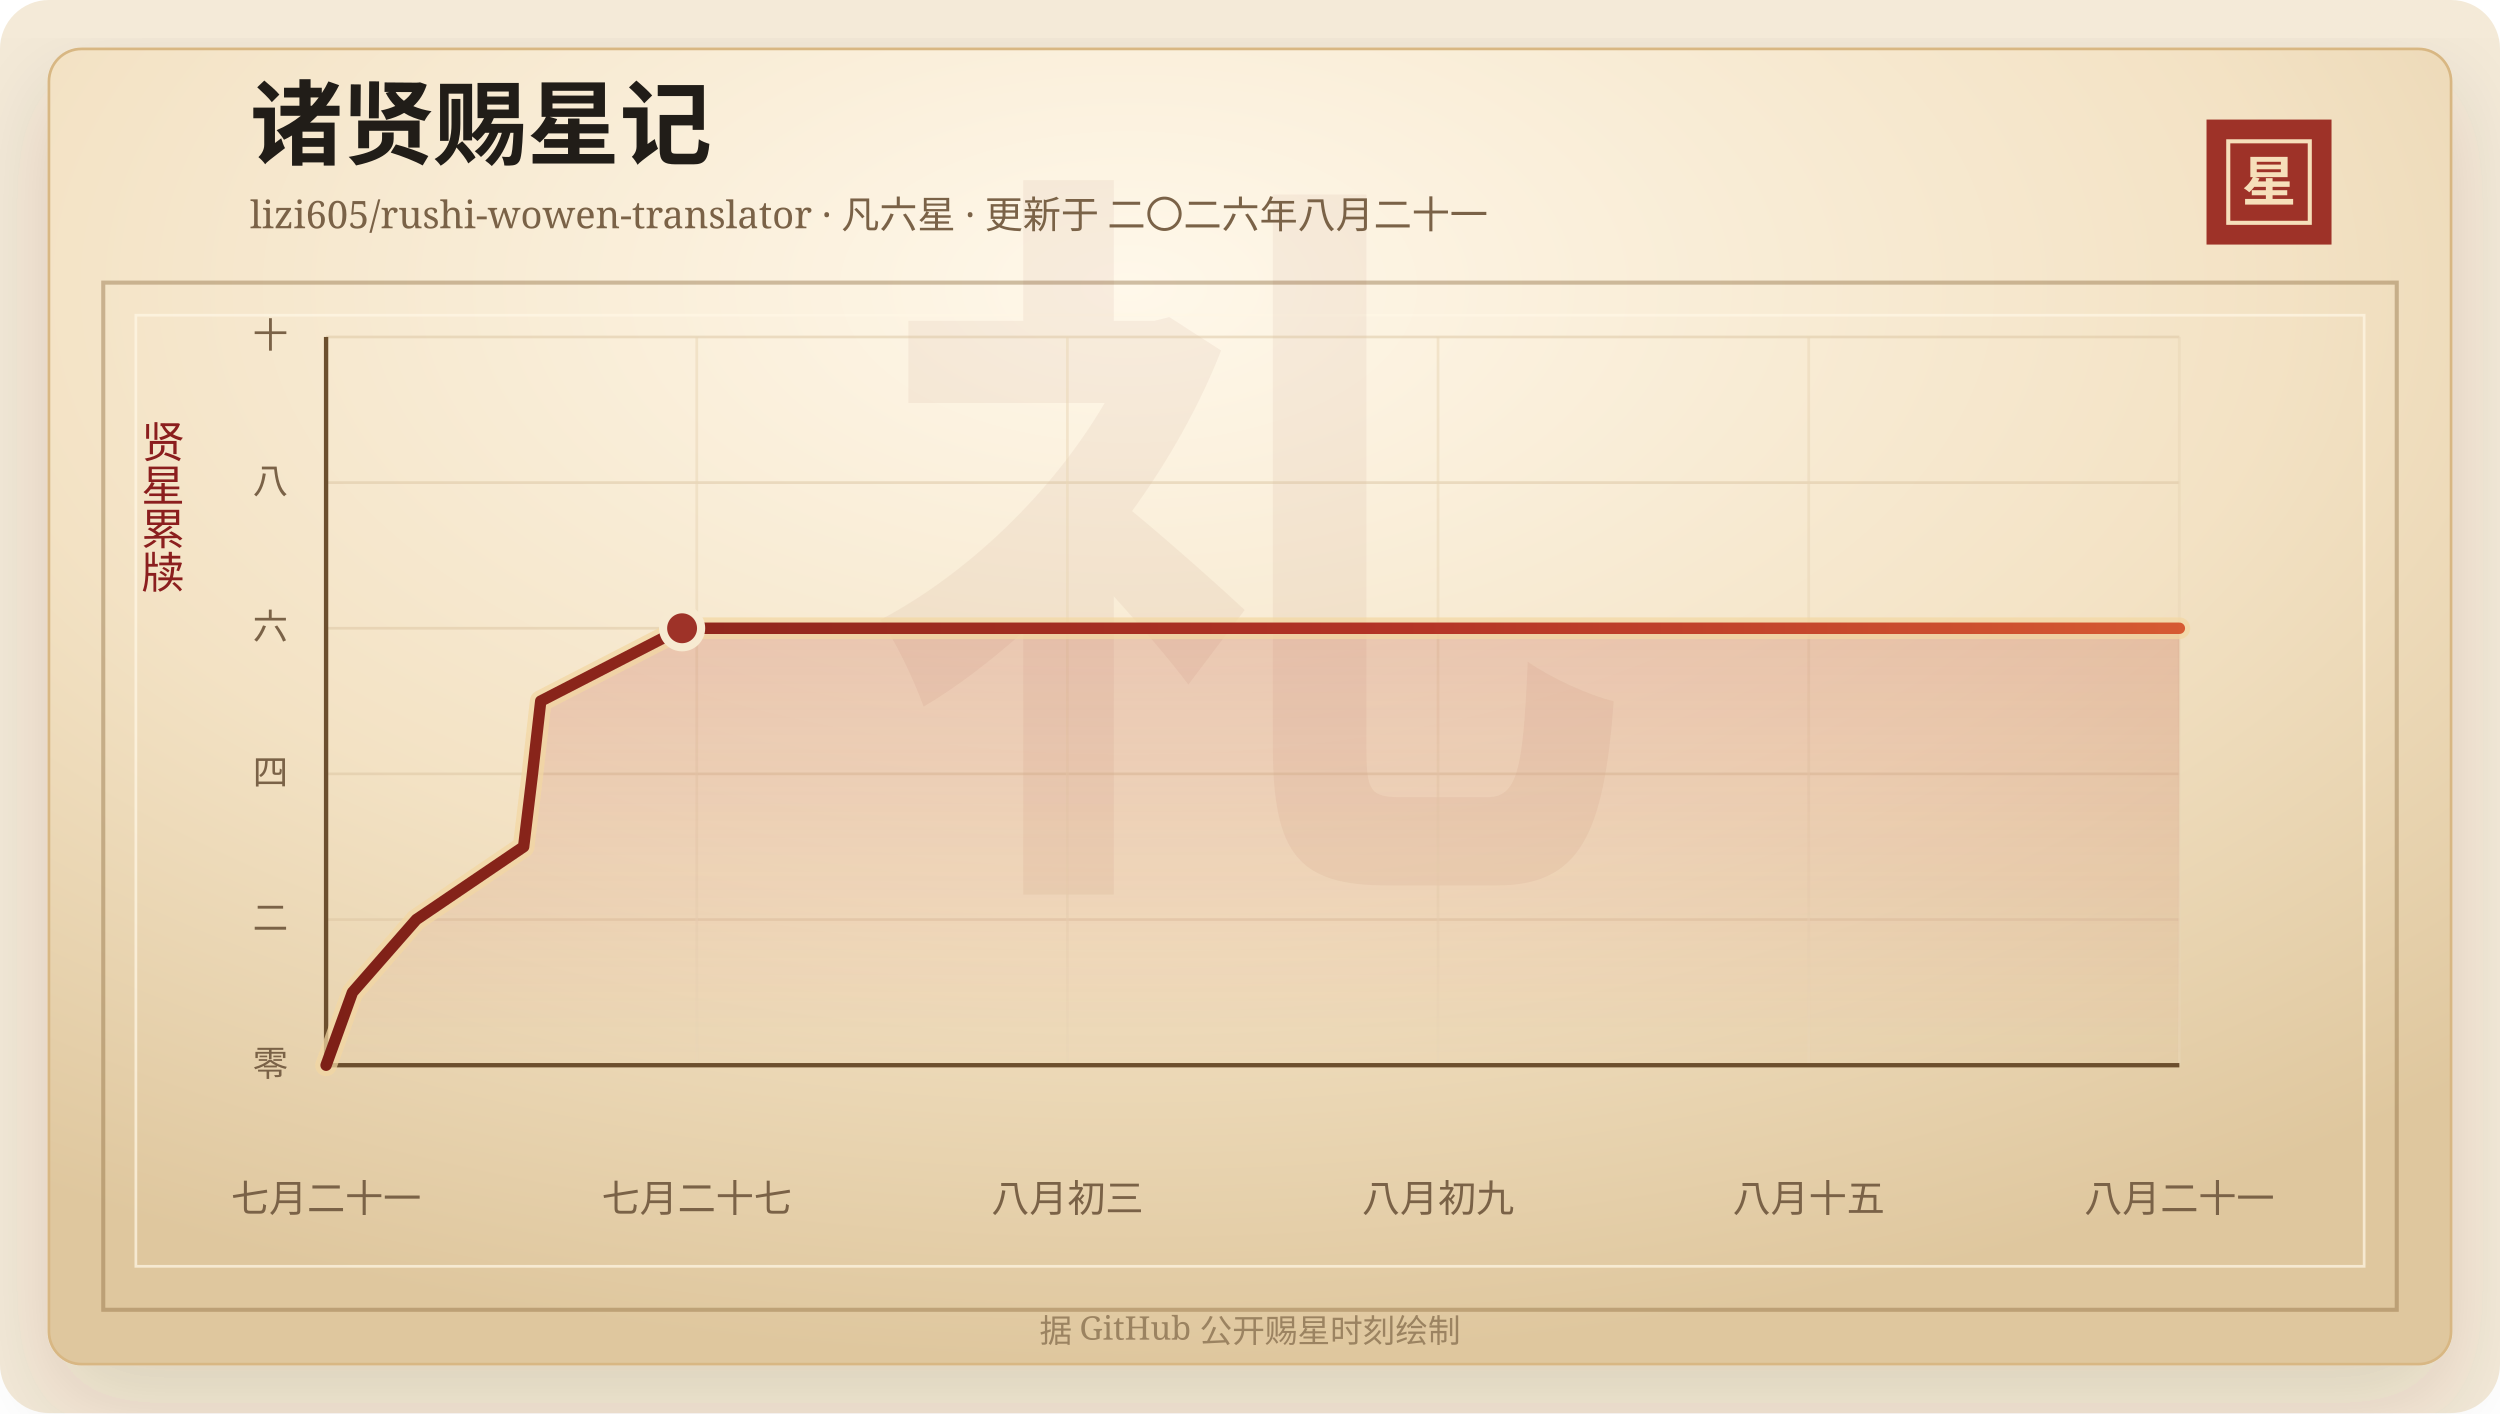
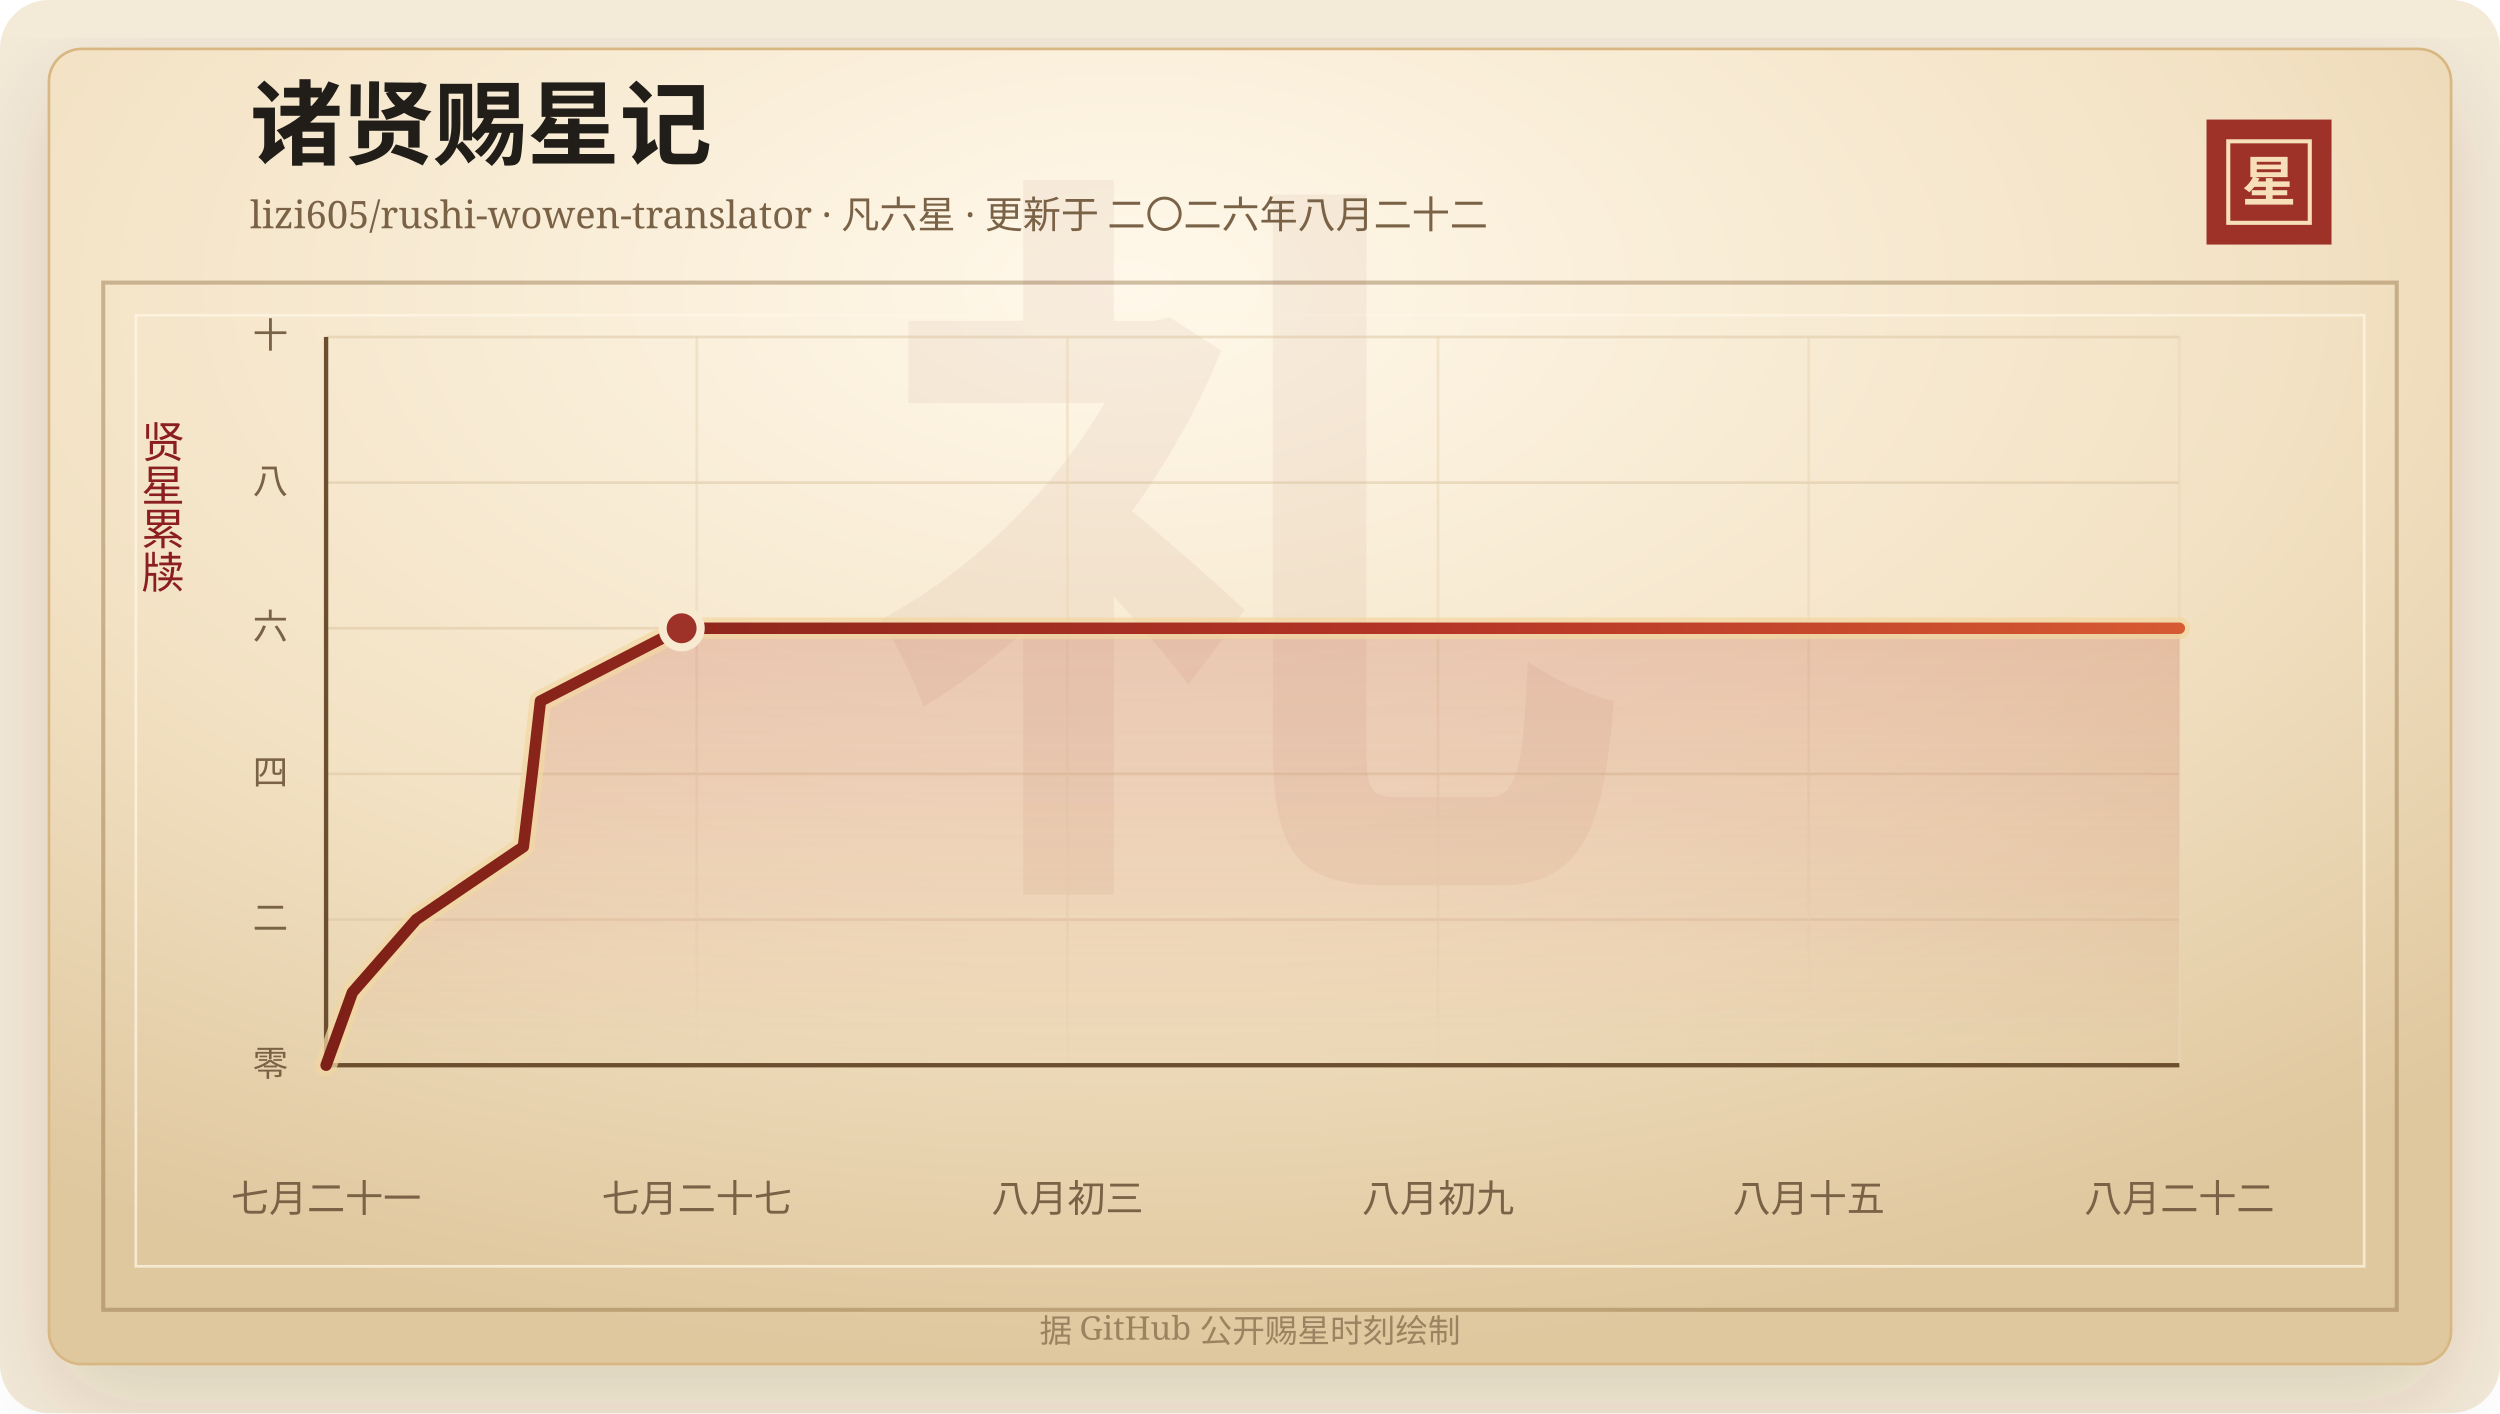
<svg xmlns="http://www.w3.org/2000/svg" width="920" height="520" viewBox="0 0 920 520" role="img" aria-labelledby="title desc">
  <defs>
    <linearGradient id="line" x1="0" x2="1" y1="0" y2="0">
      <stop offset="0%" stop-color="#7d2017" />
      <stop offset="58%" stop-color="#b33426" />
      <stop offset="100%" stop-color="#d65a32" />
    </linearGradient>
    <linearGradient id="area" x1="0" x2="0" y1="0" y2="1">
      <stop offset="0%" stop-color="#b33426" stop-opacity="0.2" />
      <stop offset="100%" stop-color="#b33426" stop-opacity="0" />
    </linearGradient>
    <radialGradient id="paper" cx="45%" cy="18%" r="82%">
      <stop offset="0%" stop-color="#fff8ea" />
      <stop offset="58%" stop-color="#f3e2c4" />
      <stop offset="100%" stop-color="#dfc79e" />
    </radialGradient>
    <filter id="shadow" x="-20%" y="-20%" width="140%" height="140%">
      <feDropShadow dx="0" dy="14" stdDeviation="18" flood-color="#3b2a20" flood-opacity="0.14" />
    </filter>
  </defs>
  <rect width="920" height="520" rx="18" fill="#f4ead8" />
  <rect x="18" y="18" width="884" height="484" rx="12" fill="url(#paper)" stroke="#d8b783" filter="url(#shadow)" />
  <rect x="38" y="104" width="844" height="378" fill="none" stroke="#8c6b3f" stroke-opacity="0.42" stroke-width="1.5" />
  <rect x="50" y="116" width="820" height="350" fill="none" stroke="#fff7e5" stroke-opacity="0.72" />
  <text x="460" y="304" text-anchor="middle" fill="#8c342a" fill-opacity="0.06" font-family="Songti SC, STSong, SimSun, serif" font-size="280" font-weight="700">礼</text>
  <text x="92" y="58" fill="#211d18" font-family="Songti SC, STSong, SimSun, serif" font-size="34" font-weight="700">诸贤赐星记</text>
-   <text x="92" y="84" fill="#7a6247" font-family="Songti SC, STSong, SimSun, serif" font-size="14.0">lizi605/rushi-wowen-translator · 凡六星 · 更新于 二〇二六年八月二十一</text>
+   <text x="92" y="84" fill="#7a6247" font-family="Songti SC, STSong, SimSun, serif" font-size="14.0">lizi605/rushi-wowen-translator · 凡六星 · 更新于 二〇二六年八月二十二</text>
  <rect x="812" y="44" width="46" height="46" fill="#9e3228" />
  <rect x="820" y="52" width="30" height="30" fill="none" stroke="#f6dfba" stroke-width="1.5" />
  <text x="835" y="74" text-anchor="middle" fill="#f6dfba" font-family="Songti SC, STSong, SimSun, serif" font-size="20" font-weight="700">星</text>
  <text x="60" y="166" text-anchor="middle" fill="#8b1e1e" font-family="Songti SC, STSong, SimSun, serif" font-size="16" writing-mode="vertical-rl">贤星累牍</text>
  <line x1="120" y1="392.00" x2="802" y2="392.00" stroke="#d9c29e" stroke-opacity="0.48" />
  <text x="106" y="396.00" text-anchor="end" fill="#7a6247" font-family="Songti SC, STSong, SimSun, serif" font-size="13">零</text>
  <line x1="120" y1="338.40" x2="802" y2="338.40" stroke="#d9c29e" stroke-opacity="0.48" />
  <text x="106" y="342.40" text-anchor="end" fill="#7a6247" font-family="Songti SC, STSong, SimSun, serif" font-size="13">二</text>
  <line x1="120" y1="284.80" x2="802" y2="284.80" stroke="#d9c29e" stroke-opacity="0.48" />
  <text x="106" y="288.80" text-anchor="end" fill="#7a6247" font-family="Songti SC, STSong, SimSun, serif" font-size="13">四</text>
  <line x1="120" y1="231.20" x2="802" y2="231.20" stroke="#d9c29e" stroke-opacity="0.48" />
  <text x="106" y="235.20" text-anchor="end" fill="#7a6247" font-family="Songti SC, STSong, SimSun, serif" font-size="13">六</text>
  <line x1="120" y1="177.60" x2="802" y2="177.60" stroke="#d9c29e" stroke-opacity="0.48" />
  <text x="106" y="181.60" text-anchor="end" fill="#7a6247" font-family="Songti SC, STSong, SimSun, serif" font-size="13">八</text>
  <line x1="120" y1="124.00" x2="802" y2="124.00" stroke="#d9c29e" stroke-opacity="0.48" />
  <text x="106" y="128.00" text-anchor="end" fill="#7a6247" font-family="Songti SC, STSong, SimSun, serif" font-size="13">十</text>
  <line x1="120.00" y1="124" x2="120.00" y2="392" stroke="#ead6b7" stroke-opacity="0.54" />
  <text x="120.00" y="446" text-anchor="middle" fill="#7a6247" font-family="Songti SC, STSong, SimSun, serif" font-size="14">七月二十一</text>
  <line x1="256.40" y1="124" x2="256.40" y2="392" stroke="#ead6b7" stroke-opacity="0.54" />
  <text x="256.40" y="446" text-anchor="middle" fill="#7a6247" font-family="Songti SC, STSong, SimSun, serif" font-size="14">七月二十七</text>
  <line x1="392.80" y1="124" x2="392.80" y2="392" stroke="#ead6b7" stroke-opacity="0.54" />
  <text x="392.80" y="446" text-anchor="middle" fill="#7a6247" font-family="Songti SC, STSong, SimSun, serif" font-size="14">八月初三</text>
  <line x1="529.20" y1="124" x2="529.20" y2="392" stroke="#ead6b7" stroke-opacity="0.54" />
  <text x="529.20" y="446" text-anchor="middle" fill="#7a6247" font-family="Songti SC, STSong, SimSun, serif" font-size="14">八月初九</text>
  <line x1="665.60" y1="124" x2="665.60" y2="392" stroke="#ead6b7" stroke-opacity="0.54" />
  <text x="665.60" y="446" text-anchor="middle" fill="#7a6247" font-family="Songti SC, STSong, SimSun, serif" font-size="14">八月十五</text>
  <line x1="802.00" y1="124" x2="802.00" y2="392" stroke="#ead6b7" stroke-opacity="0.54" />
-   <text x="802.00" y="446" text-anchor="middle" fill="#7a6247" font-family="Songti SC, STSong, SimSun, serif" font-size="14">八月二十一</text>
+   <text x="802.00" y="446" text-anchor="middle" fill="#7a6247" font-family="Songti SC, STSong, SimSun, serif" font-size="14">八月二十二</text>
  <line x1="120" y1="392" x2="802" y2="392" stroke="#6c4f2e" stroke-width="1.6" />
  <line x1="120" y1="124" x2="120" y2="392" stroke="#6c4f2e" stroke-width="1.6" />
-   <polygon points="120.00,392.00 120.00,392.00 129.70,365.20 153.20,338.40 192.70,311.60 195.94,284.80 198.99,258.00 251.01,231.20 802.00,231.20 802.00,392.00" fill="url(#area)" />
-   <polyline points="120.00,392.00 129.70,365.20 153.20,338.40 192.70,311.60 195.94,284.80 198.99,258.00 251.01,231.20 802.00,231.20" fill="none" stroke="#f3d7a2" stroke-width="8" stroke-linecap="round" stroke-linejoin="round" opacity="0.72" />
-   <polyline points="120.00,392.00 129.70,365.20 153.20,338.40 192.70,311.60 195.94,284.80 198.99,258.00 251.01,231.20 802.00,231.20" fill="none" stroke="url(#line)" stroke-width="4.2" stroke-linecap="round" stroke-linejoin="round" />
-   <circle cx="251.01" cy="231.20" r="7" fill="#9e3228" stroke="#f7ead1" stroke-width="3" />
+   <polygon points="120.00,392.00 120.00,392.00 129.69,365.20 153.15,338.40 192.60,311.60 195.84,284.80 198.88,258.00 250.84,231.20 802.00,231.20 802.00,392.00" fill="url(#area)" />
+   <polyline points="120.00,392.00 129.69,365.20 153.15,338.40 192.60,311.60 195.84,284.80 198.88,258.00 250.84,231.20 802.00,231.20" fill="none" stroke="#f3d7a2" stroke-width="8" stroke-linecap="round" stroke-linejoin="round" opacity="0.72" />
+   <polyline points="120.00,392.00 129.69,365.20 153.15,338.40 192.60,311.60 195.84,284.80 198.88,258.00 250.84,231.20 802.00,231.20" fill="none" stroke="url(#line)" stroke-width="4.2" stroke-linecap="round" stroke-linejoin="round" />
+   <circle cx="250.84" cy="231.20" r="7" fill="#9e3228" stroke="#f7ead1" stroke-width="3" />
  <text x="460" y="494" text-anchor="middle" fill="#9b8361" font-family="Songti SC, STSong, SimSun, serif" font-size="12">据 GitHub 公开赐星时刻绘制</text>
</svg>
